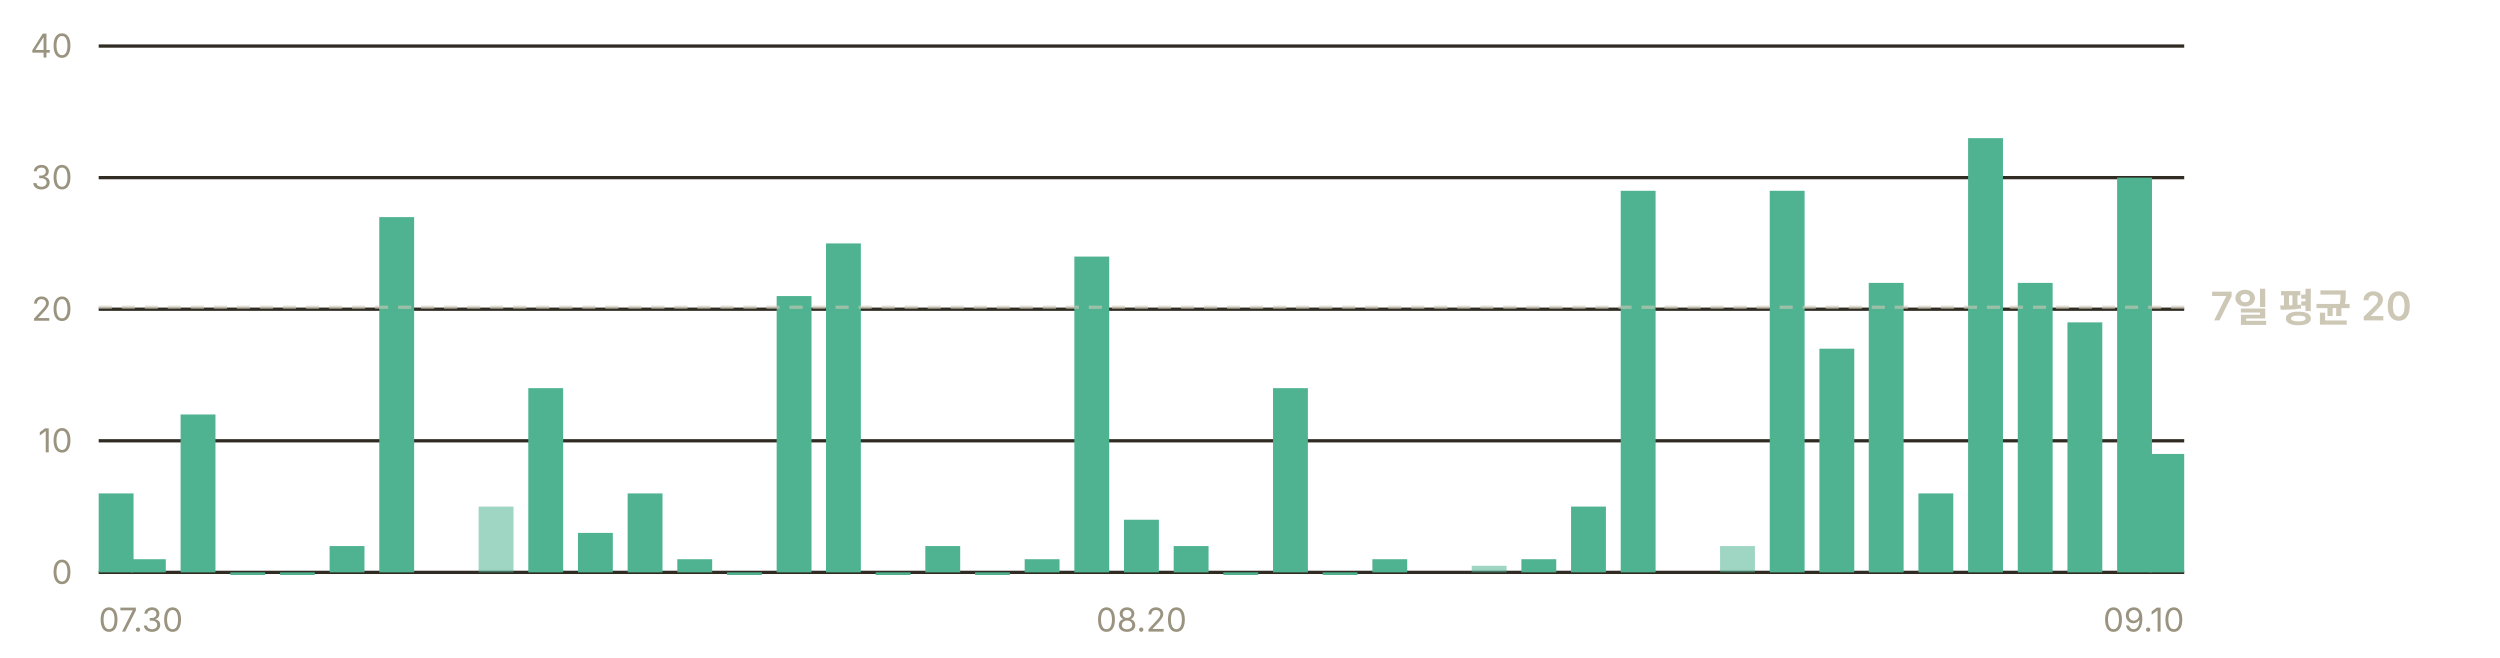
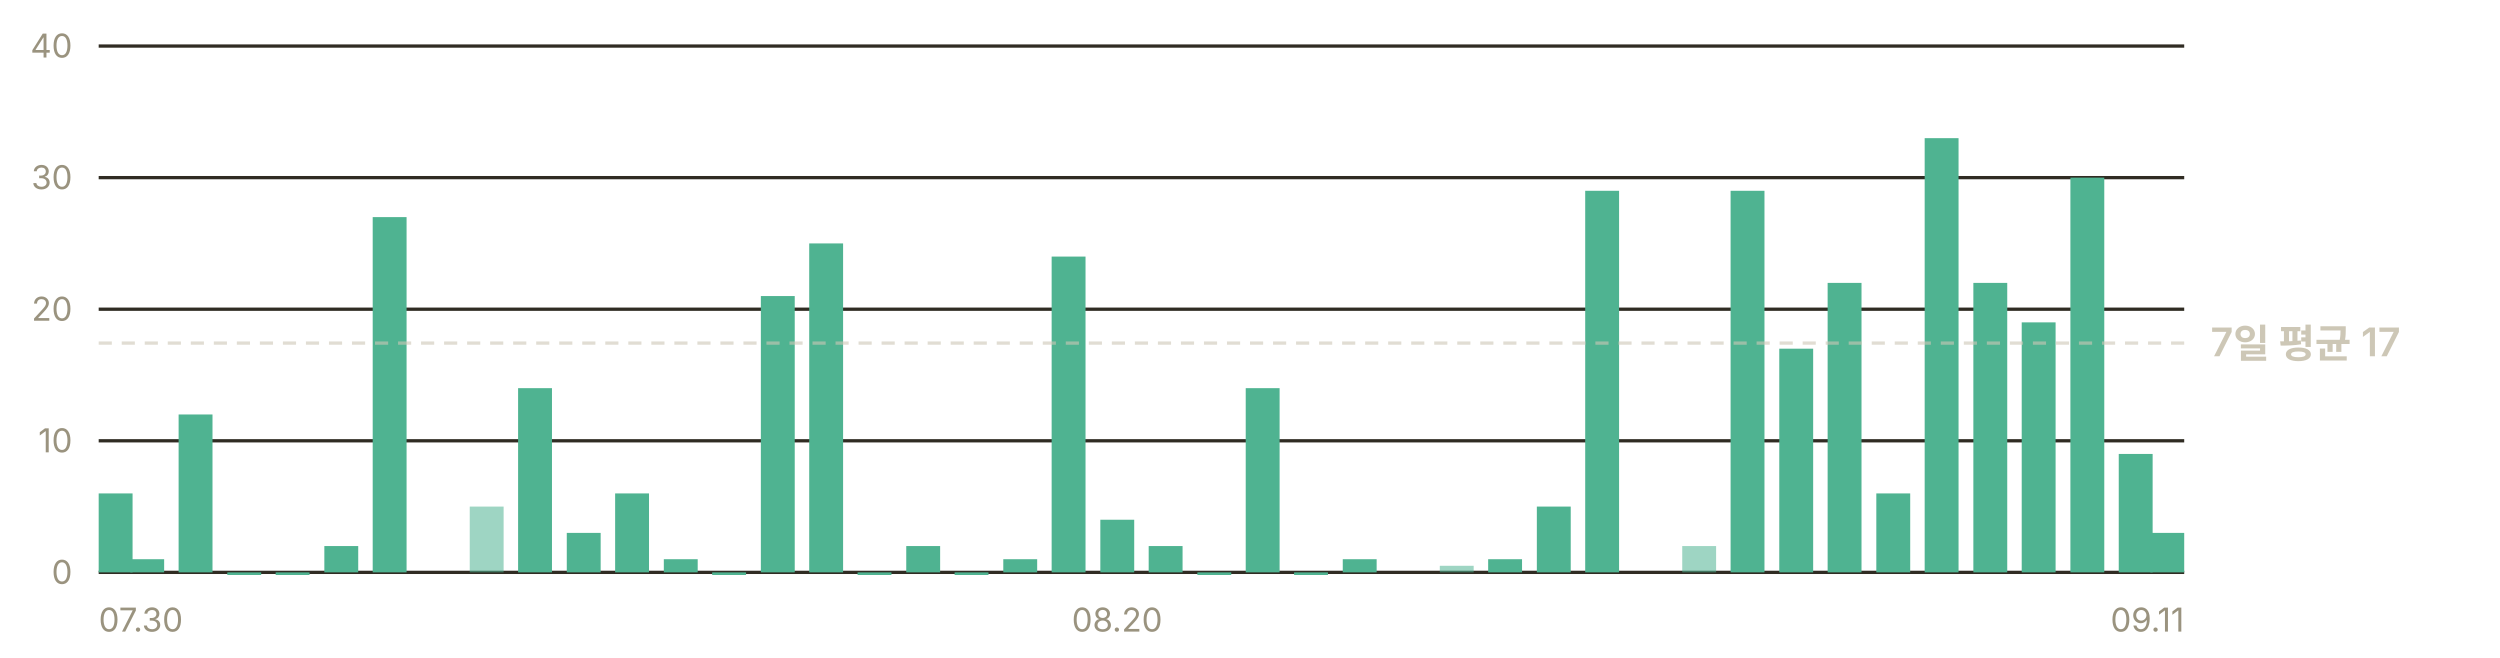
- <svg xmlns="http://www.w3.org/2000/svg" width="760" height="200" viewBox="0 0 760 200" role="img" aria-label="일별 앱 실행 추정 — 최근 7일 평균 하루 20회">
+ <svg xmlns="http://www.w3.org/2000/svg" width="760" height="200" viewBox="0 0 760 200" role="img" aria-label="일별 앱 실행 추정 — 최근 7일 평균 하루 17회">
  <g font-family="-apple-system, BlinkMacSystemFont, 'Segoe UI', 'Malgun Gothic', 'Apple SD Gothic Neo', sans-serif" font-size="11">
    <line x1="30" y1="174.0" x2="664" y2="174.0" stroke="#302c23" stroke-width="1" />
    <text x="22" y="177.5" fill="#9a937f" font-size="10" text-anchor="end">0</text>
    <line x1="30" y1="134.0" x2="664" y2="134.0" stroke="#302c23" stroke-width="1" />
    <text x="22" y="137.5" fill="#9a937f" font-size="10" text-anchor="end">10</text>
    <line x1="30" y1="94.0" x2="664" y2="94.0" stroke="#302c23" stroke-width="1" />
    <text x="22" y="97.5" fill="#9a937f" font-size="10" text-anchor="end">20</text>
    <line x1="30" y1="54.0" x2="664" y2="54.0" stroke="#302c23" stroke-width="1" />
    <text x="22" y="57.5" fill="#9a937f" font-size="10" text-anchor="end">30</text>
    <line x1="30" y1="14.0" x2="664" y2="14.0" stroke="#302c23" stroke-width="1" />
    <text x="22" y="17.5" fill="#9a937f" font-size="10" text-anchor="end">40</text>
-     <rect x="30.0" y="150.0" width="10.6" height="24.0" fill="#4fb391" />
-     <rect x="39.8" y="170.0" width="10.6" height="4.0" fill="#4fb391" />
-     <rect x="54.9" y="126.0" width="10.6" height="48.0" fill="#4fb391" />
-     <rect x="70.0" y="174.0" width="10.6" height="0.8" fill="#4fb391" />
-     <rect x="85.1" y="174.0" width="10.6" height="0.8" fill="#4fb391" />
-     <rect x="100.2" y="166.0" width="10.6" height="8.0" fill="#4fb391" />
-     <rect x="115.3" y="66.0" width="10.6" height="108.0" fill="#4fb391" />
-     <rect x="145.5" y="154.0" width="10.6" height="20.0" fill="#4fb391" opacity="0.55" />
-     <rect x="160.6" y="118.0" width="10.6" height="56.0" fill="#4fb391" />
-     <rect x="175.7" y="162.0" width="10.6" height="12.0" fill="#4fb391" />
-     <rect x="190.8" y="150.0" width="10.6" height="24.0" fill="#4fb391" />
-     <rect x="205.9" y="170.0" width="10.6" height="4.0" fill="#4fb391" />
-     <rect x="221.0" y="174.0" width="10.6" height="0.8" fill="#4fb391" />
-     <rect x="236.1" y="90.0" width="10.6" height="84.0" fill="#4fb391" />
-     <rect x="251.1" y="74.0" width="10.6" height="100.0" fill="#4fb391" />
-     <rect x="266.2" y="174.0" width="10.6" height="0.8" fill="#4fb391" />
-     <rect x="281.3" y="166.0" width="10.6" height="8.0" fill="#4fb391" />
-     <rect x="296.4" y="174.0" width="10.6" height="0.8" fill="#4fb391" />
-     <rect x="311.5" y="170.0" width="10.6" height="4.0" fill="#4fb391" />
-     <rect x="326.6" y="78.0" width="10.6" height="96.0" fill="#4fb391" />
-     <rect x="341.7" y="158.0" width="10.6" height="16.0" fill="#4fb391" />
-     <rect x="356.8" y="166.0" width="10.6" height="8.0" fill="#4fb391" />
-     <rect x="371.9" y="174.0" width="10.6" height="0.8" fill="#4fb391" />
-     <rect x="387.0" y="118.0" width="10.6" height="56.0" fill="#4fb391" />
-     <rect x="402.1" y="174.0" width="10.6" height="0.8" fill="#4fb391" />
-     <rect x="417.2" y="170.0" width="10.6" height="4.0" fill="#4fb391" />
-     <rect x="447.4" y="172.0" width="10.6" height="2.0" fill="#4fb391" opacity="0.55" />
-     <rect x="462.5" y="170.0" width="10.6" height="4.0" fill="#4fb391" />
-     <rect x="477.6" y="154.0" width="10.6" height="20.0" fill="#4fb391" />
-     <rect x="492.7" y="58.0" width="10.6" height="116.0" fill="#4fb391" />
-     <rect x="522.9" y="166.0" width="10.6" height="8.0" fill="#4fb391" opacity="0.55" />
-     <rect x="538.0" y="58.0" width="10.6" height="116.0" fill="#4fb391" />
-     <rect x="553.1" y="106.0" width="10.6" height="68.0" fill="#4fb391" />
-     <rect x="568.1" y="86.0" width="10.6" height="88.0" fill="#4fb391" />
-     <rect x="583.2" y="150.0" width="10.6" height="24.0" fill="#4fb391" />
-     <rect x="598.3" y="42.0" width="10.6" height="132.0" fill="#4fb391" />
-     <rect x="613.4" y="86.0" width="10.6" height="88.0" fill="#4fb391" />
-     <rect x="628.5" y="98.0" width="10.6" height="76.0" fill="#4fb391" />
-     <rect x="643.6" y="54.0" width="10.6" height="120.0" fill="#4fb391" />
-     <rect x="653.4" y="138.0" width="10.6" height="36.0" fill="#4fb391" />
-     <line x1="30" y1="93.4" x2="664" y2="93.4" stroke="#cdc7b6" stroke-width="1" stroke-dasharray="4 3" opacity="0.6" />
-     <text x="672" y="97.4" fill="#cdc7b6" font-size="12" font-weight="600">7일 평균 20</text>
+     <rect x="30.0" y="150.0" width="10.3" height="24.0" fill="#4fb391" />
+     <rect x="39.6" y="170.0" width="10.3" height="4.0" fill="#4fb391" />
+     <rect x="54.3" y="126.0" width="10.3" height="48.0" fill="#4fb391" />
+     <rect x="69.1" y="174.0" width="10.3" height="0.8" fill="#4fb391" />
+     <rect x="83.8" y="174.0" width="10.3" height="0.8" fill="#4fb391" />
+     <rect x="98.6" y="166.0" width="10.3" height="8.0" fill="#4fb391" />
+     <rect x="113.3" y="66.0" width="10.3" height="108.0" fill="#4fb391" />
+     <rect x="142.8" y="154.0" width="10.3" height="20.0" fill="#4fb391" opacity="0.55" />
+     <rect x="157.5" y="118.0" width="10.3" height="56.0" fill="#4fb391" />
+     <rect x="172.3" y="162.0" width="10.3" height="12.0" fill="#4fb391" />
+     <rect x="187.0" y="150.0" width="10.3" height="24.0" fill="#4fb391" />
+     <rect x="201.8" y="170.0" width="10.3" height="4.0" fill="#4fb391" />
+     <rect x="216.5" y="174.0" width="10.3" height="0.8" fill="#4fb391" />
+     <rect x="231.3" y="90.0" width="10.3" height="84.0" fill="#4fb391" />
+     <rect x="246.0" y="74.0" width="10.3" height="100.0" fill="#4fb391" />
+     <rect x="260.7" y="174.0" width="10.3" height="0.8" fill="#4fb391" />
+     <rect x="275.5" y="166.0" width="10.3" height="8.0" fill="#4fb391" />
+     <rect x="290.2" y="174.0" width="10.3" height="0.8" fill="#4fb391" />
+     <rect x="305.0" y="170.0" width="10.3" height="4.0" fill="#4fb391" />
+     <rect x="319.7" y="78.0" width="10.3" height="96.0" fill="#4fb391" />
+     <rect x="334.5" y="158.0" width="10.3" height="16.0" fill="#4fb391" />
+     <rect x="349.2" y="166.0" width="10.3" height="8.0" fill="#4fb391" />
+     <rect x="364.0" y="174.0" width="10.3" height="0.8" fill="#4fb391" />
+     <rect x="378.7" y="118.0" width="10.3" height="56.0" fill="#4fb391" />
+     <rect x="393.4" y="174.0" width="10.3" height="0.8" fill="#4fb391" />
+     <rect x="408.2" y="170.0" width="10.3" height="4.0" fill="#4fb391" />
+     <rect x="437.7" y="172.0" width="10.3" height="2.0" fill="#4fb391" opacity="0.55" />
+     <rect x="452.4" y="170.0" width="10.3" height="4.0" fill="#4fb391" />
+     <rect x="467.2" y="154.0" width="10.3" height="20.0" fill="#4fb391" />
+     <rect x="481.9" y="58.0" width="10.3" height="116.0" fill="#4fb391" />
+     <rect x="511.4" y="166.0" width="10.3" height="8.0" fill="#4fb391" opacity="0.55" />
+     <rect x="526.1" y="58.0" width="10.3" height="116.0" fill="#4fb391" />
+     <rect x="540.9" y="106.0" width="10.3" height="68.0" fill="#4fb391" />
+     <rect x="555.6" y="86.0" width="10.3" height="88.0" fill="#4fb391" />
+     <rect x="570.4" y="150.0" width="10.3" height="24.0" fill="#4fb391" />
+     <rect x="585.1" y="42.0" width="10.3" height="132.0" fill="#4fb391" />
+     <rect x="599.9" y="86.0" width="10.3" height="88.0" fill="#4fb391" />
+     <rect x="614.6" y="98.0" width="10.3" height="76.0" fill="#4fb391" />
+     <rect x="629.4" y="54.0" width="10.3" height="120.0" fill="#4fb391" />
+     <rect x="644.1" y="138.0" width="10.3" height="36.0" fill="#4fb391" />
+     <rect x="653.7" y="162.0" width="10.3" height="12.0" fill="#4fb391" />
+     <line x1="30" y1="104.3" x2="664" y2="104.3" stroke="#cdc7b6" stroke-width="1" stroke-dasharray="4 3" opacity="0.6" />
+     <text x="672" y="108.3" fill="#cdc7b6" font-size="12" font-weight="600">7일 평균 17</text>
    <text x="30.0" y="192" fill="#9a937f" font-size="10" text-anchor="start">07.30</text>
-     <text x="347.0" y="192" fill="#9a937f" font-size="10" text-anchor="middle">08.20</text>
-     <text x="664.0" y="192" fill="#9a937f" font-size="10" text-anchor="end">09.10</text>
+     <text x="339.6" y="192" fill="#9a937f" font-size="10" text-anchor="middle">08.20</text>
+     <text x="664.0" y="192" fill="#9a937f" font-size="10" text-anchor="end">09.11</text>
  </g>
</svg>
